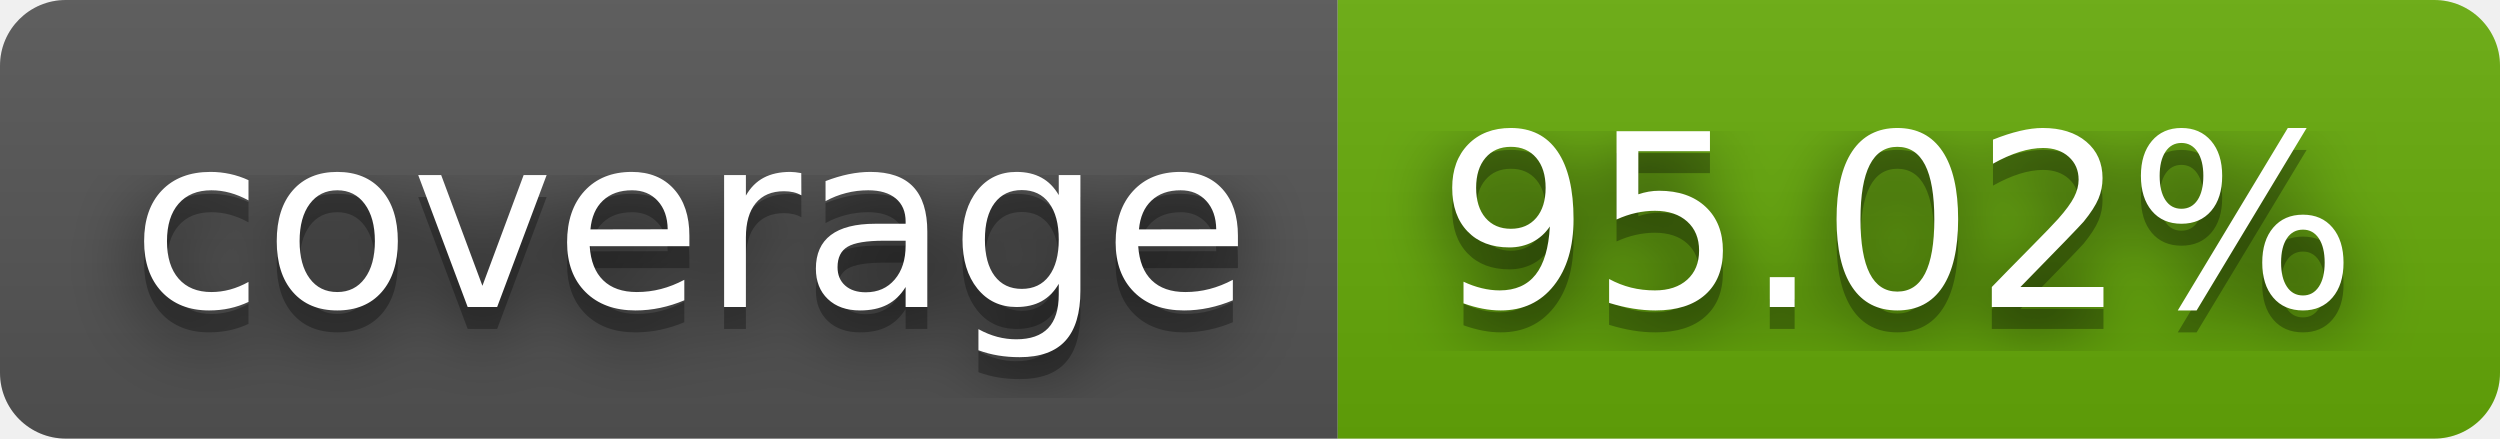
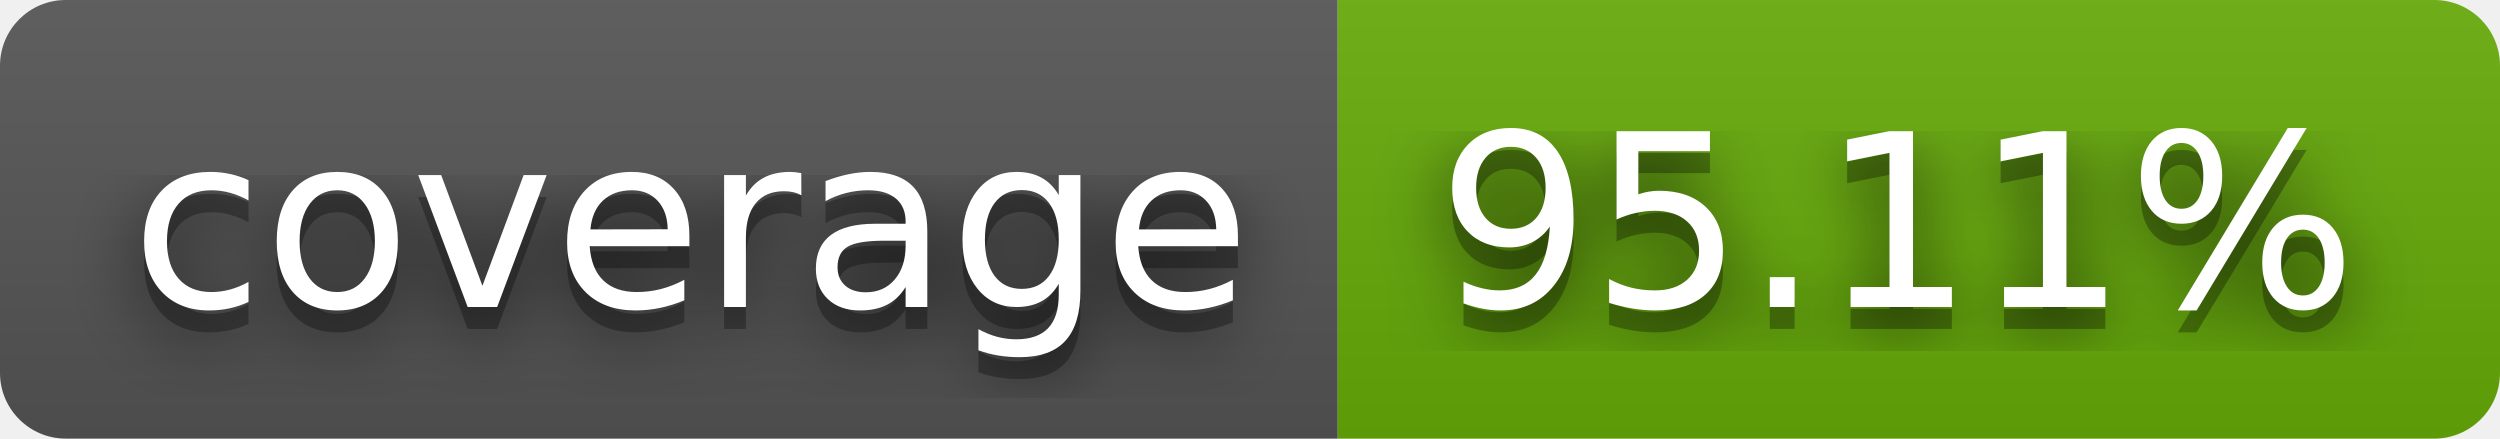
- <svg xmlns="http://www.w3.org/2000/svg" width="114" height="20" role="img" aria-label="coverage: 95.02%">
+ <svg xmlns="http://www.w3.org/2000/svg" width="114" height="20" role="img" aria-label="coverage: 95.11%">
  <filter id="blur">
    <feGaussianBlur stdDeviation="16" />
  </filter>
  <linearGradient id="s" x2="0" y2="100%">
    <stop offset="0" stop-color="#bbb" stop-opacity=".1" />
    <stop offset="1" stop-opacity=".1" />
  </linearGradient>
  <clipPath id="r">
    <rect width="114" height="20" rx="3" />
  </clipPath>
  <g clip-path="url(#r)">
    <rect width="61" height="20" fill="#555" />
    <rect x="61" width="53" height="20" fill="#67ac09" />
    <rect width="114" height="20" fill="url(#s)" />
  </g>
  <g fill="#fff" text-anchor="middle" font-family="Verdana,Geneva,DejaVu Sans,sans-serif" text-rendering="geometricPrecision" font-size="110">
    <g transform="scale(.1)">
      <g aria-hidden="true" fill="#010101">
        <text x="315" y="150" fill-opacity=".8" filter="url(#blur)" textLength="510">coverage</text>
        <text x="315" y="150" fill-opacity=".3" textLength="510">coverage</text>
      </g>
      <text x="315" y="140" textLength="510">coverage</text>
    </g>
    <g transform="scale(.1)">
      <g aria-hidden="true" fill="#010101">
-         <text x="865" y="150" fill-opacity=".8" filter="url(#blur)" textLength="430">95.02%</text>
-         <text x="865" y="150" fill-opacity=".3" textLength="430">95.02%</text>
+         <text x="865" y="150" fill-opacity=".8" filter="url(#blur)" textLength="430">95.11%</text>
+         <text x="865" y="150" fill-opacity=".3" textLength="430">95.11%</text>
      </g>
-       <text x="865" y="140" textLength="430">95.02%</text>
+       <text x="865" y="140" textLength="430">95.11%</text>
    </g>
  </g>
</svg>
